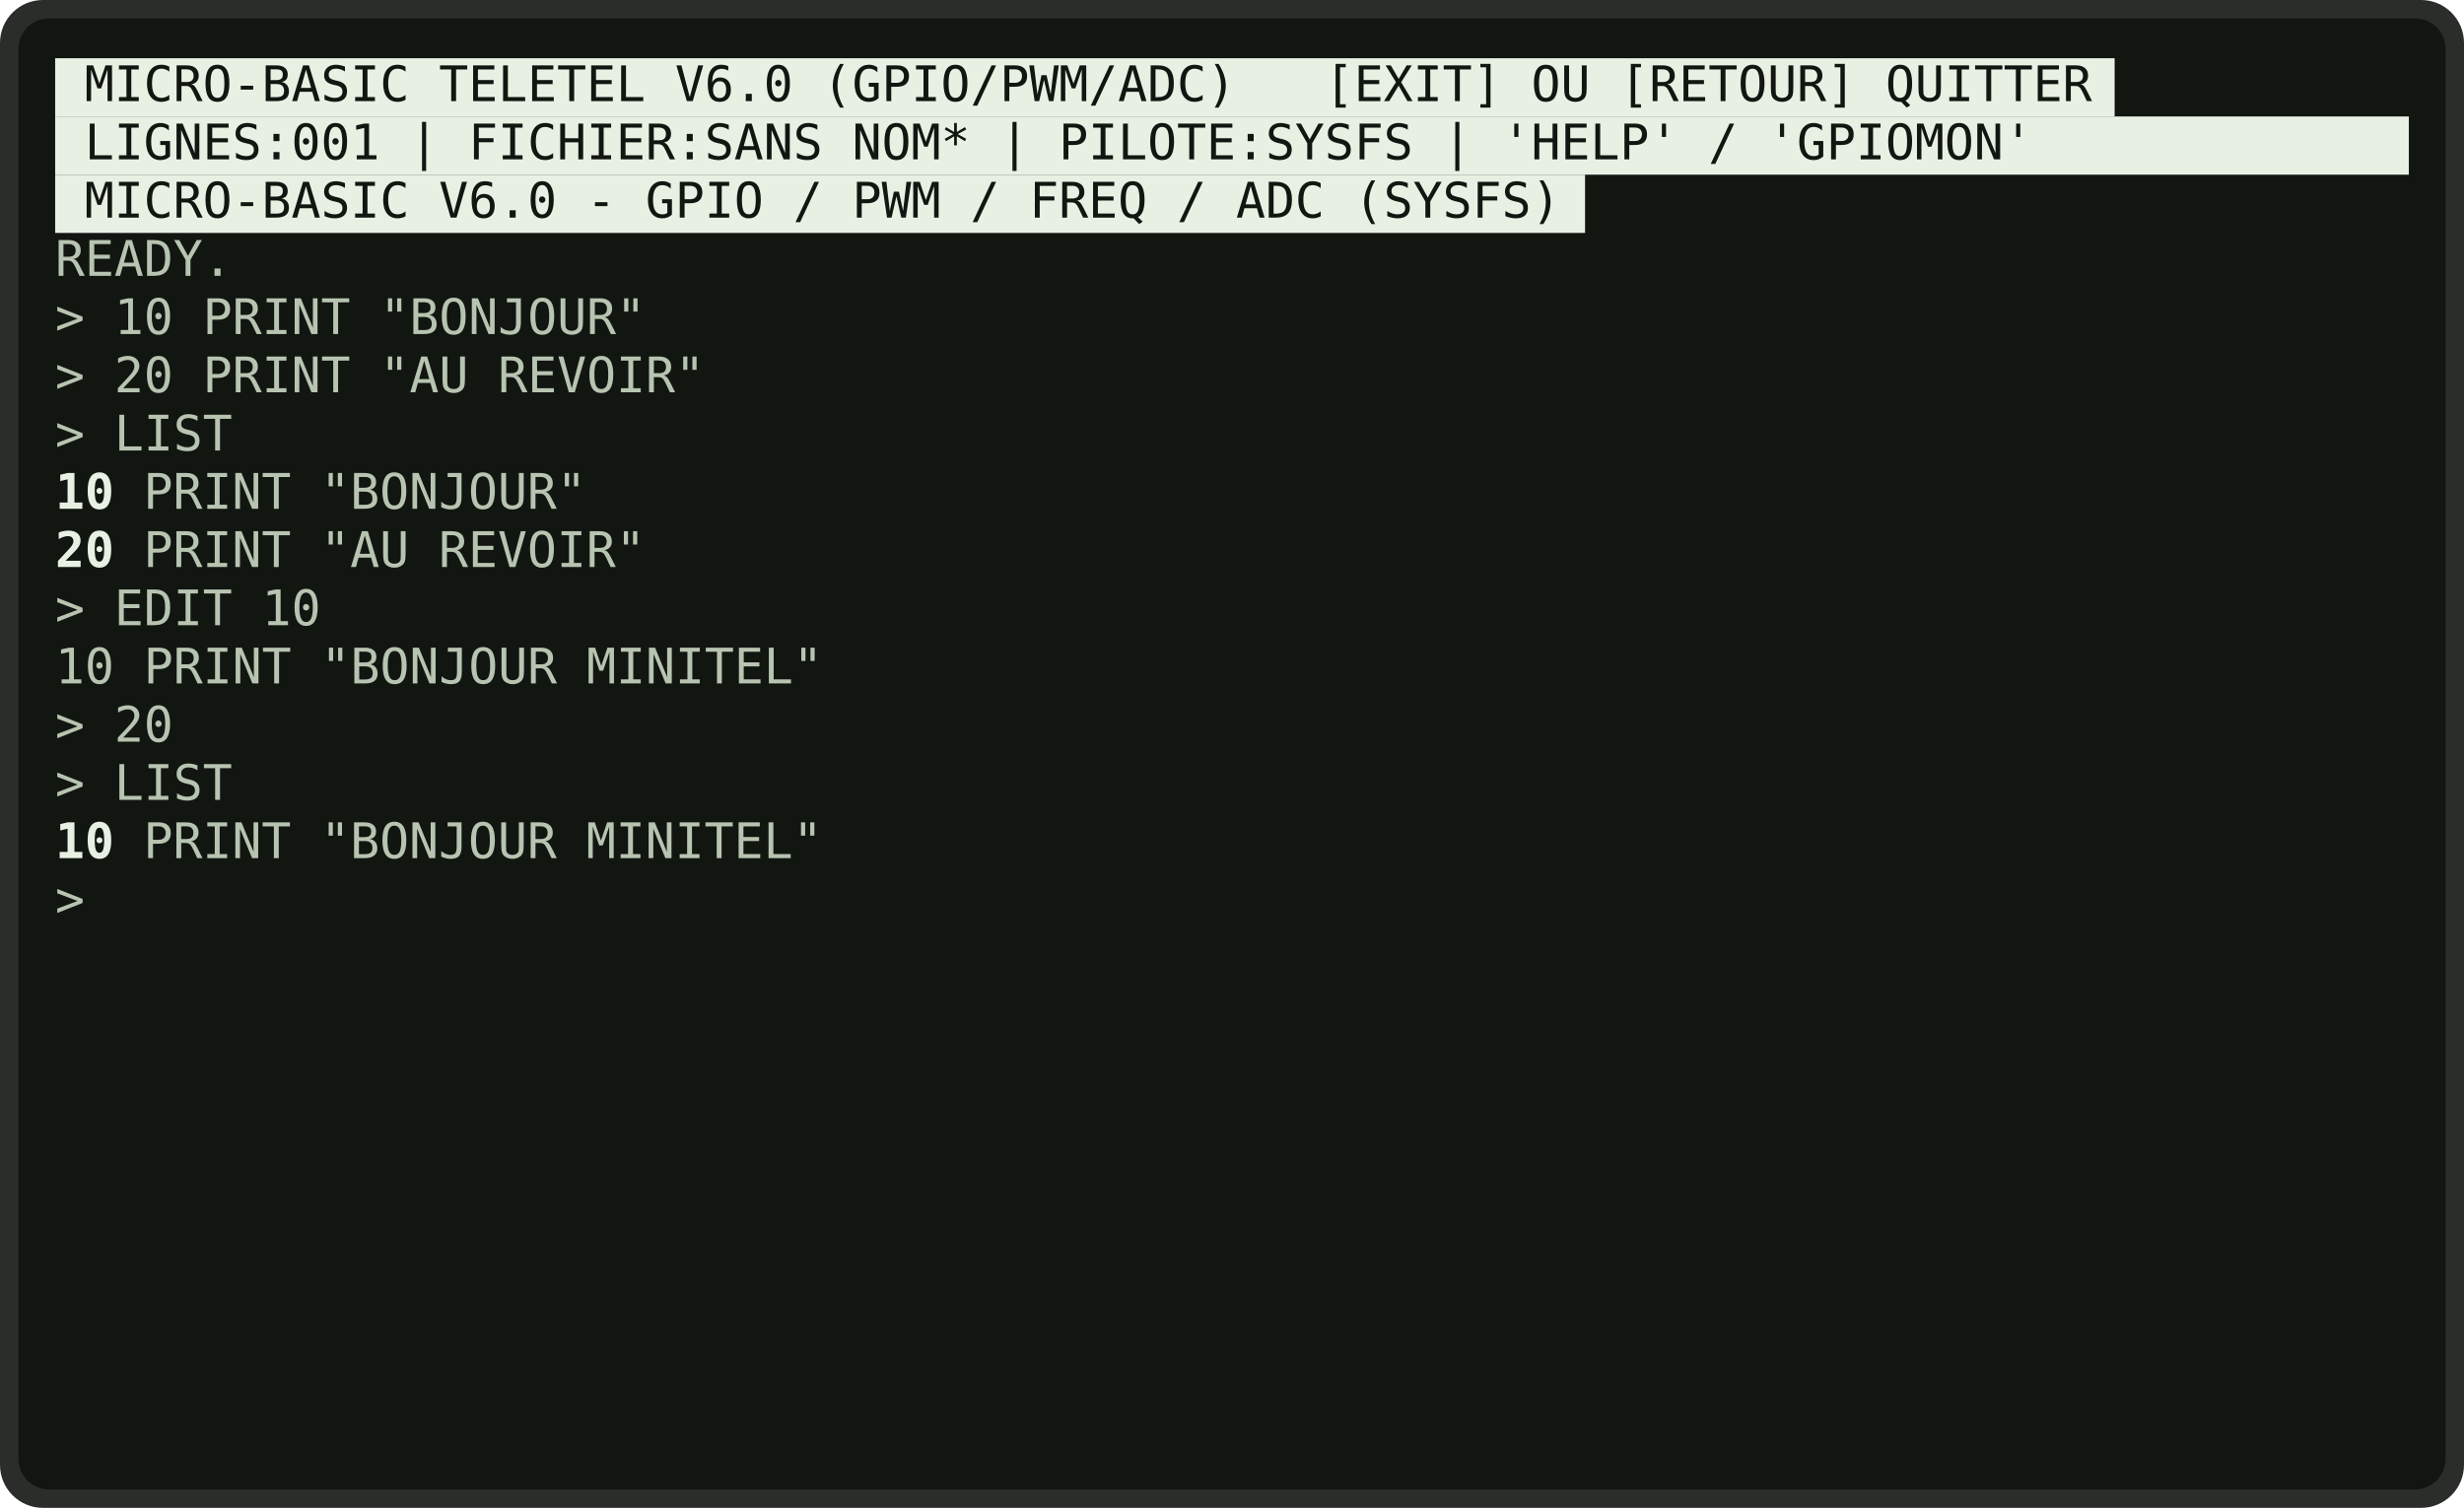
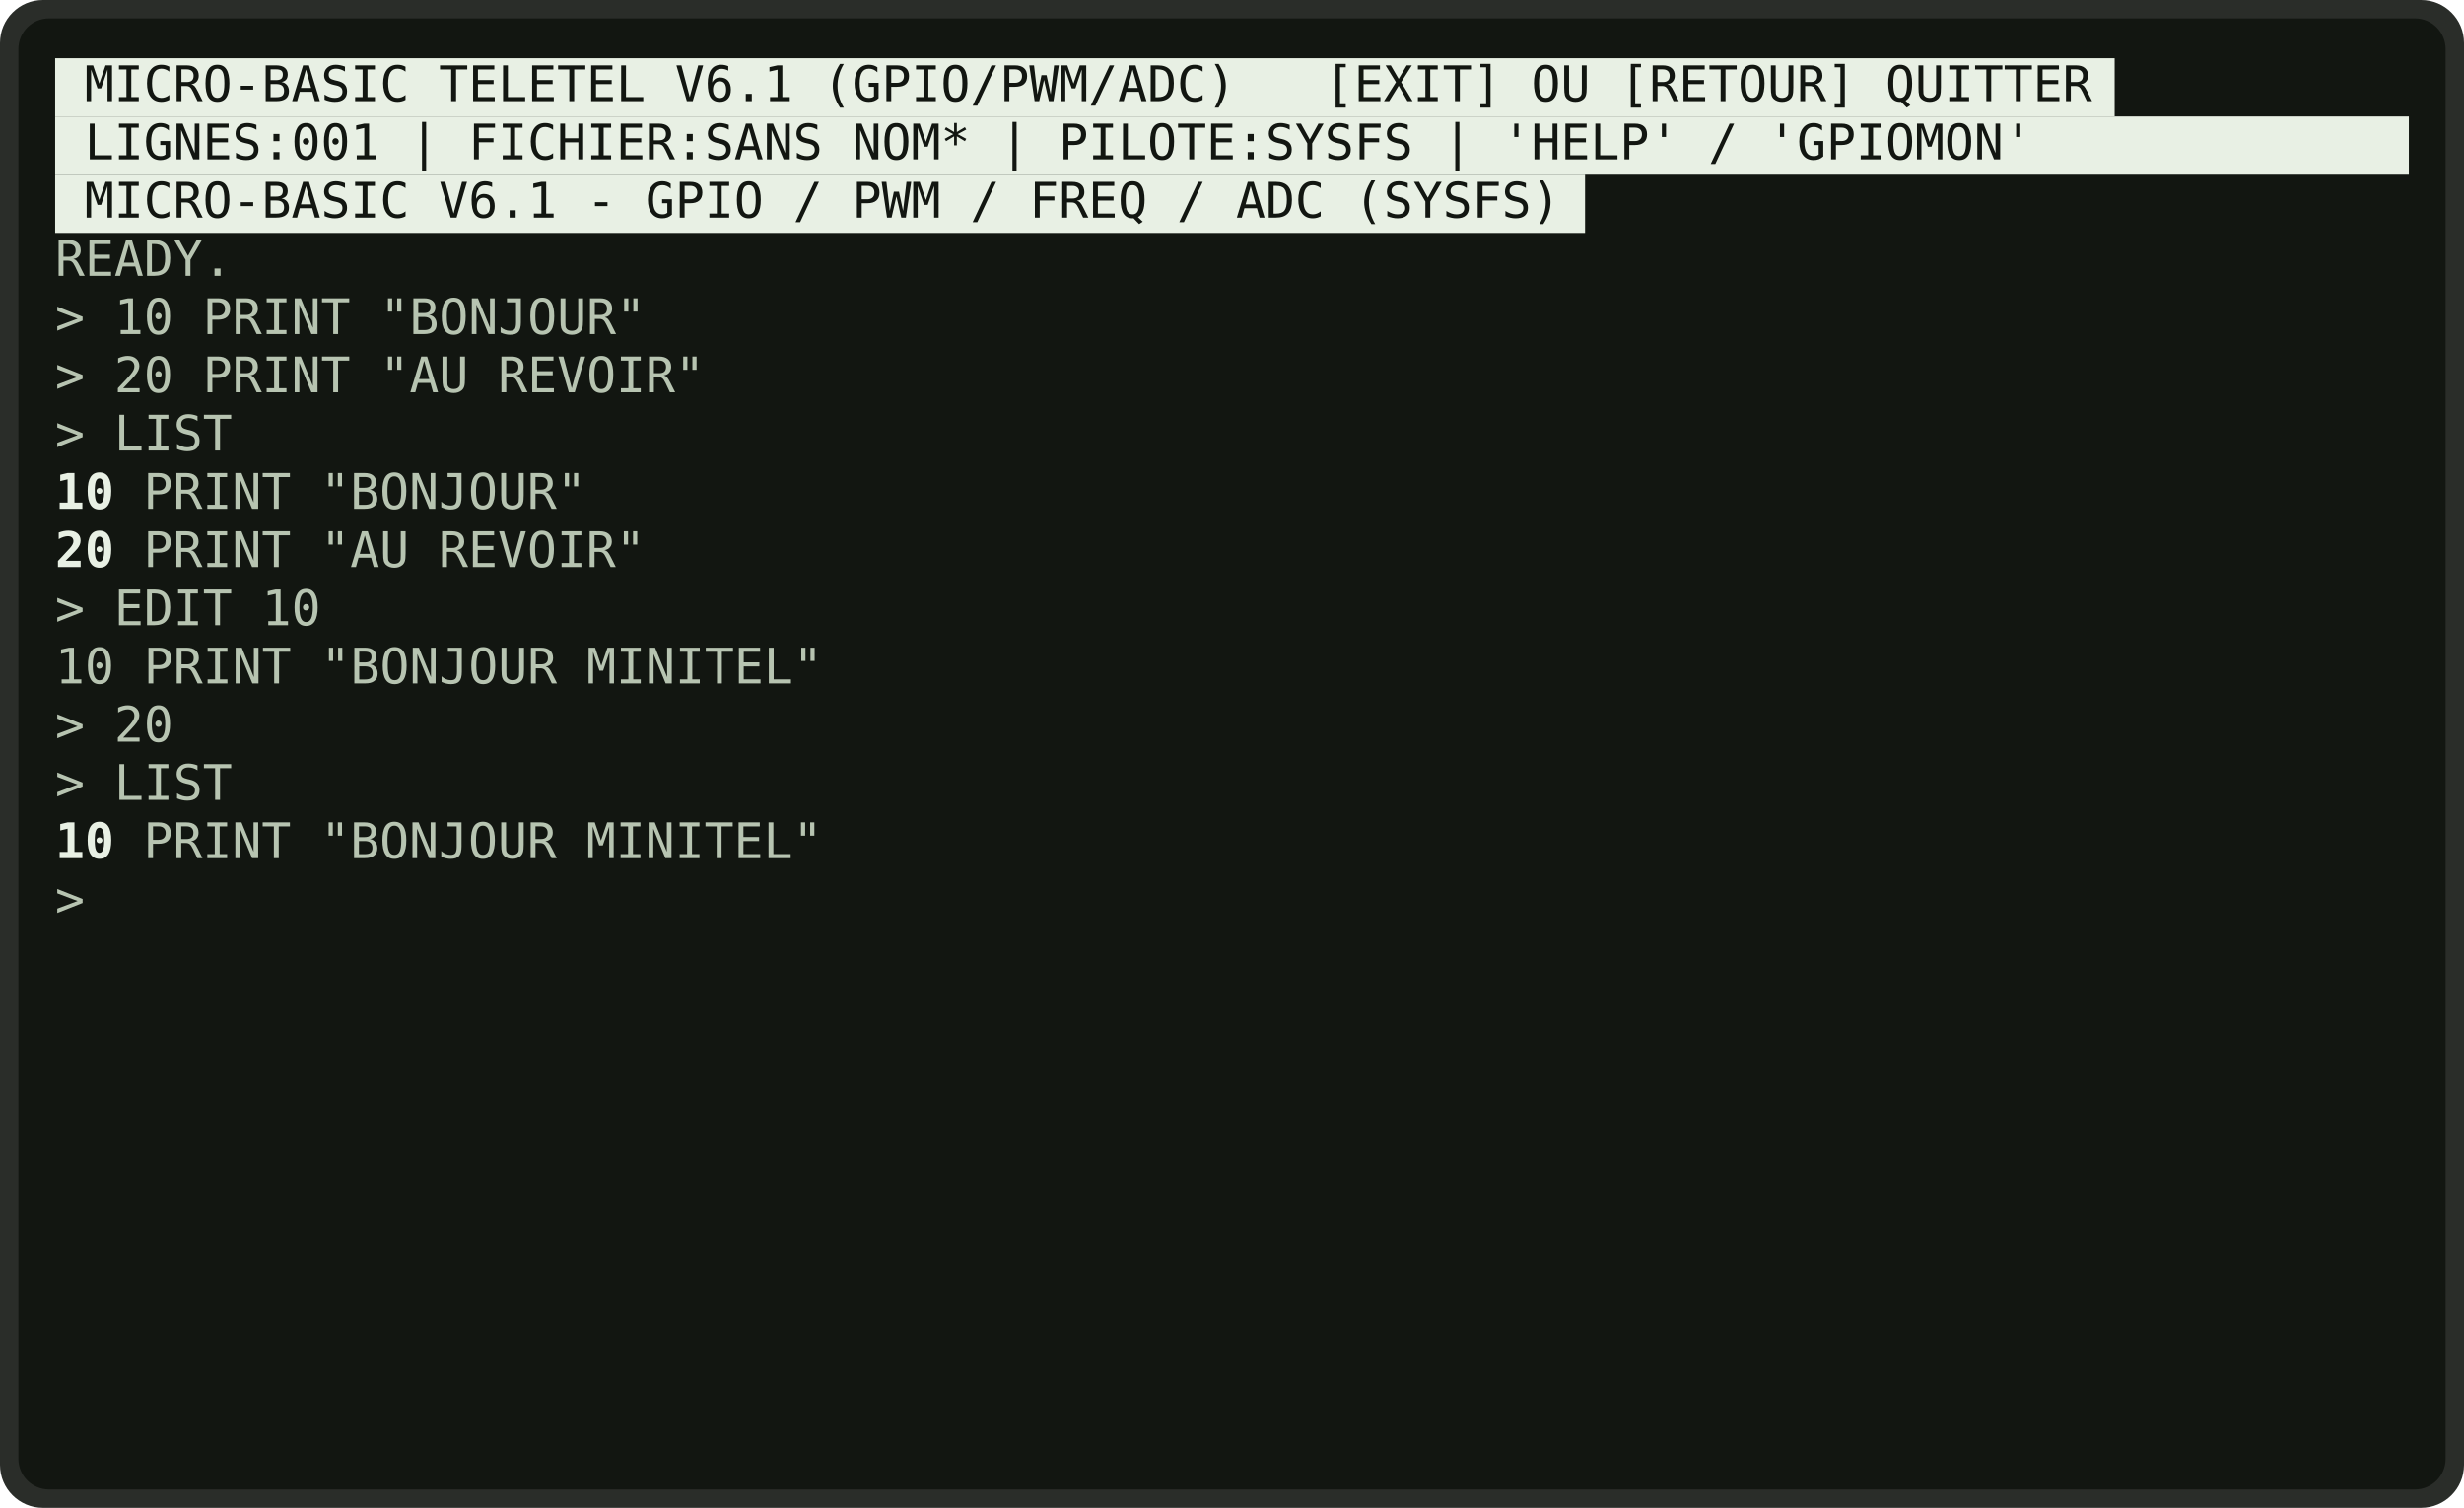
<svg xmlns="http://www.w3.org/2000/svg" viewBox="0 0 804 492" width="804" height="492" role="img" aria-label="MICRO-BASIC - EDIT">
  <rect x="0" y="0" width="804" height="492" rx="14" fill="rgb(42,45,41)" />
  <rect x="6" y="6" width="792" height="480" rx="10" fill="rgb(18,22,17)" />
  <g font-family="'DejaVu Sans Mono','Consolas','Courier New',monospace" font-size="16" xml:space="preserve">
    <rect x="18.0" y="19.0" width="672.0" height="19.0" fill="rgb(232,240,228)" />
-     <text x="27.6" y="33.0" fill="rgb(18,22,17)" textLength="652.8" lengthAdjust="spacingAndGlyphs">MICRO-BASIC TELETEL V6.0 (GPIO/PWM/ADC)   [EXIT] OU [RETOUR] QUITTER</text>
+     <text x="27.6" y="33.0" fill="rgb(18,22,17)" textLength="652.8" lengthAdjust="spacingAndGlyphs">MICRO-BASIC TELETEL V6.1 (GPIO/PWM/ADC)   [EXIT] OU [RETOUR] QUITTER</text>
    <rect x="18.0" y="38.0" width="768.0" height="19.0" fill="rgb(232,240,228)" />
    <text x="27.6" y="52.0" fill="rgb(18,22,17)" textLength="633.6" lengthAdjust="spacingAndGlyphs">LIGNES:001 | FICHIER:SANS NOM* | PILOTE:SYSFS | 'HELP' / 'GPIOMON'</text>
    <rect x="18.0" y="57.0" width="499.2" height="19.0" fill="rgb(232,240,228)" />
-     <text x="27.6" y="71.0" fill="rgb(18,22,17)" textLength="480.0" lengthAdjust="spacingAndGlyphs">MICRO-BASIC V6.0 - GPIO / PWM / FREQ / ADC (SYSFS)</text>
+     <text x="27.6" y="71.0" fill="rgb(18,22,17)" textLength="480.0" lengthAdjust="spacingAndGlyphs">MICRO-BASIC V6.1 - GPIO / PWM / FREQ / ADC (SYSFS)</text>
    <text x="18.0" y="90.0" fill="rgb(183,196,177)" textLength="57.6" lengthAdjust="spacingAndGlyphs">READY.</text>
    <text x="18.0" y="109.0" fill="rgb(183,196,177)" textLength="192.0" lengthAdjust="spacingAndGlyphs">&gt; 10 PRINT "BONJOUR"</text>
    <text x="18.0" y="128.0" fill="rgb(183,196,177)" textLength="211.2" lengthAdjust="spacingAndGlyphs">&gt; 20 PRINT "AU REVOIR"</text>
    <text x="18.0" y="147.0" fill="rgb(183,196,177)" textLength="57.6" lengthAdjust="spacingAndGlyphs">&gt; LIST</text>
    <text x="18.0" y="166.0" fill="rgb(232,240,228)" font-weight="bold" textLength="19.2" lengthAdjust="spacingAndGlyphs">10</text>
    <text x="46.8" y="166.0" fill="rgb(183,196,177)" textLength="144.0" lengthAdjust="spacingAndGlyphs">PRINT "BONJOUR"</text>
    <text x="18.0" y="185.0" fill="rgb(232,240,228)" font-weight="bold" textLength="19.2" lengthAdjust="spacingAndGlyphs">20</text>
    <text x="46.8" y="185.0" fill="rgb(183,196,177)" textLength="163.2" lengthAdjust="spacingAndGlyphs">PRINT "AU REVOIR"</text>
    <text x="18.0" y="204.0" fill="rgb(183,196,177)" textLength="86.4" lengthAdjust="spacingAndGlyphs">&gt; EDIT 10</text>
    <text x="18.0" y="223.0" fill="rgb(183,196,177)" textLength="249.6" lengthAdjust="spacingAndGlyphs">10 PRINT "BONJOUR MINITEL"</text>
    <text x="18.0" y="242.0" fill="rgb(183,196,177)" textLength="38.4" lengthAdjust="spacingAndGlyphs">&gt; 20</text>
    <text x="18.0" y="261.0" fill="rgb(183,196,177)" textLength="57.6" lengthAdjust="spacingAndGlyphs">&gt; LIST</text>
    <text x="18.0" y="280.0" fill="rgb(232,240,228)" font-weight="bold" textLength="19.2" lengthAdjust="spacingAndGlyphs">10</text>
    <text x="46.8" y="280.0" fill="rgb(183,196,177)" textLength="220.8" lengthAdjust="spacingAndGlyphs">PRINT "BONJOUR MINITEL"</text>
    <text x="18.0" y="299.0" fill="rgb(183,196,177)" textLength="9.6" lengthAdjust="spacingAndGlyphs">&gt;</text>
  </g>
</svg>
